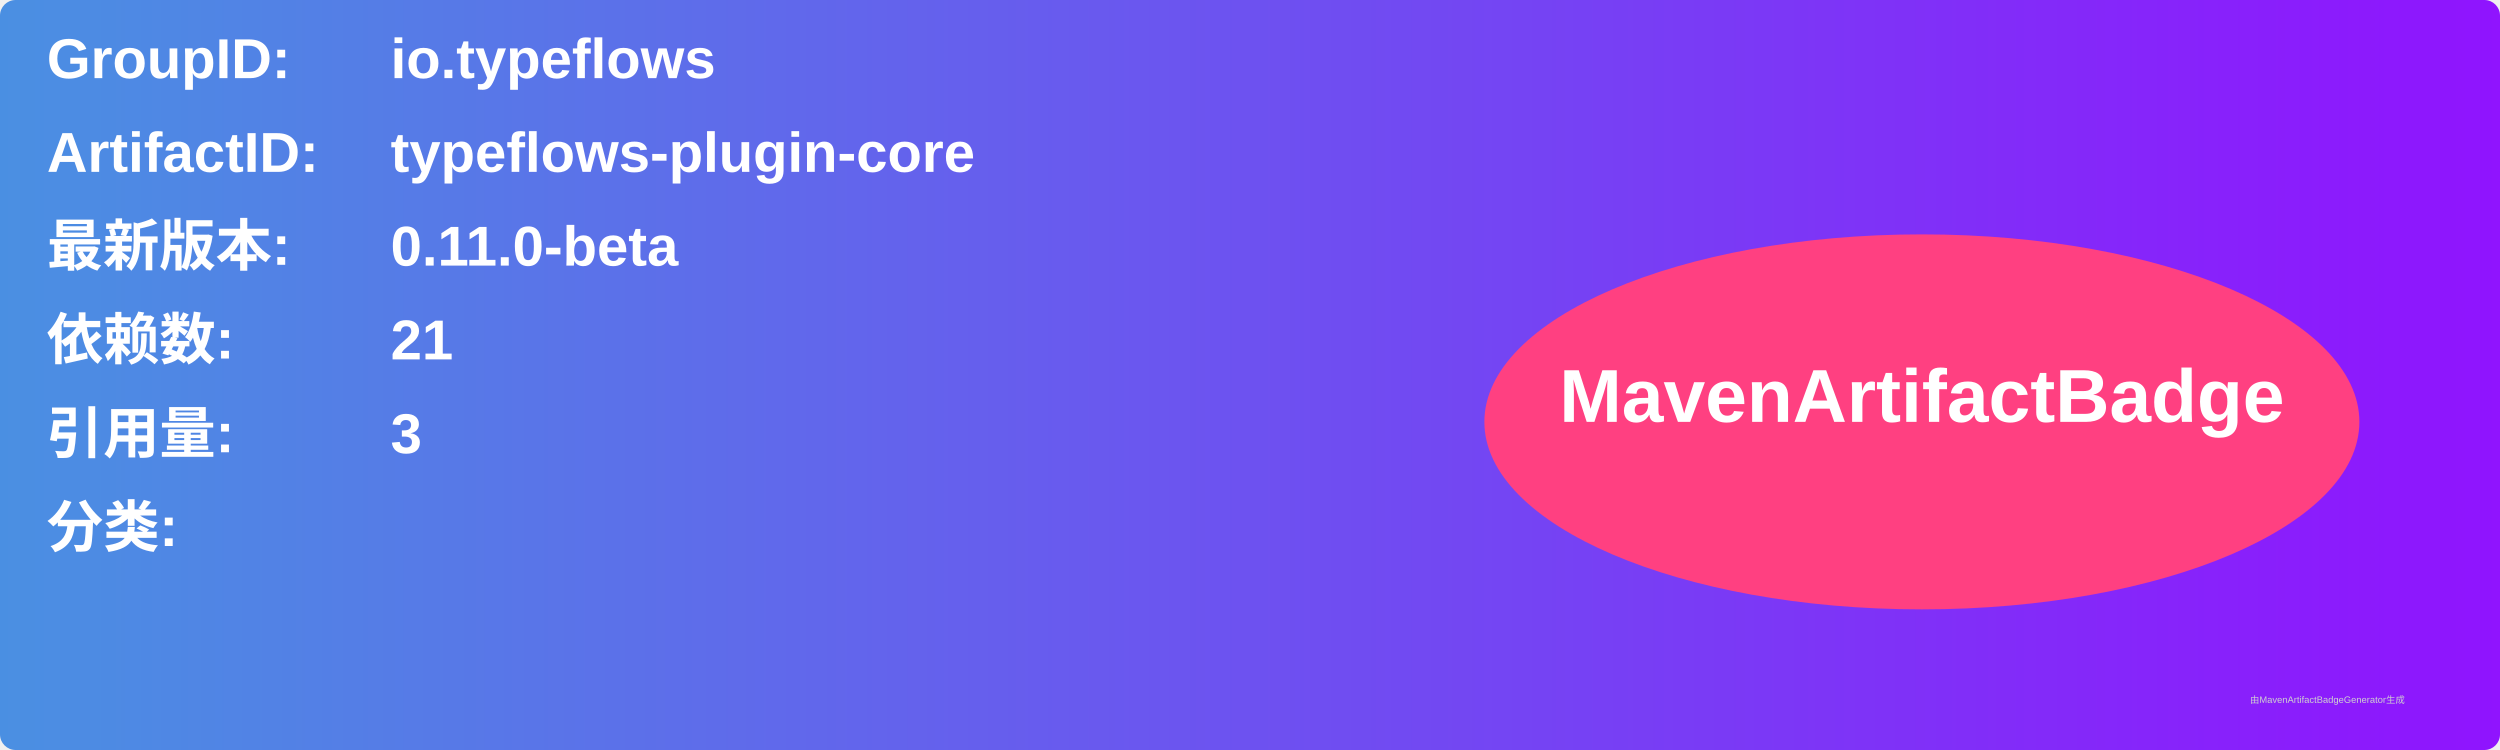
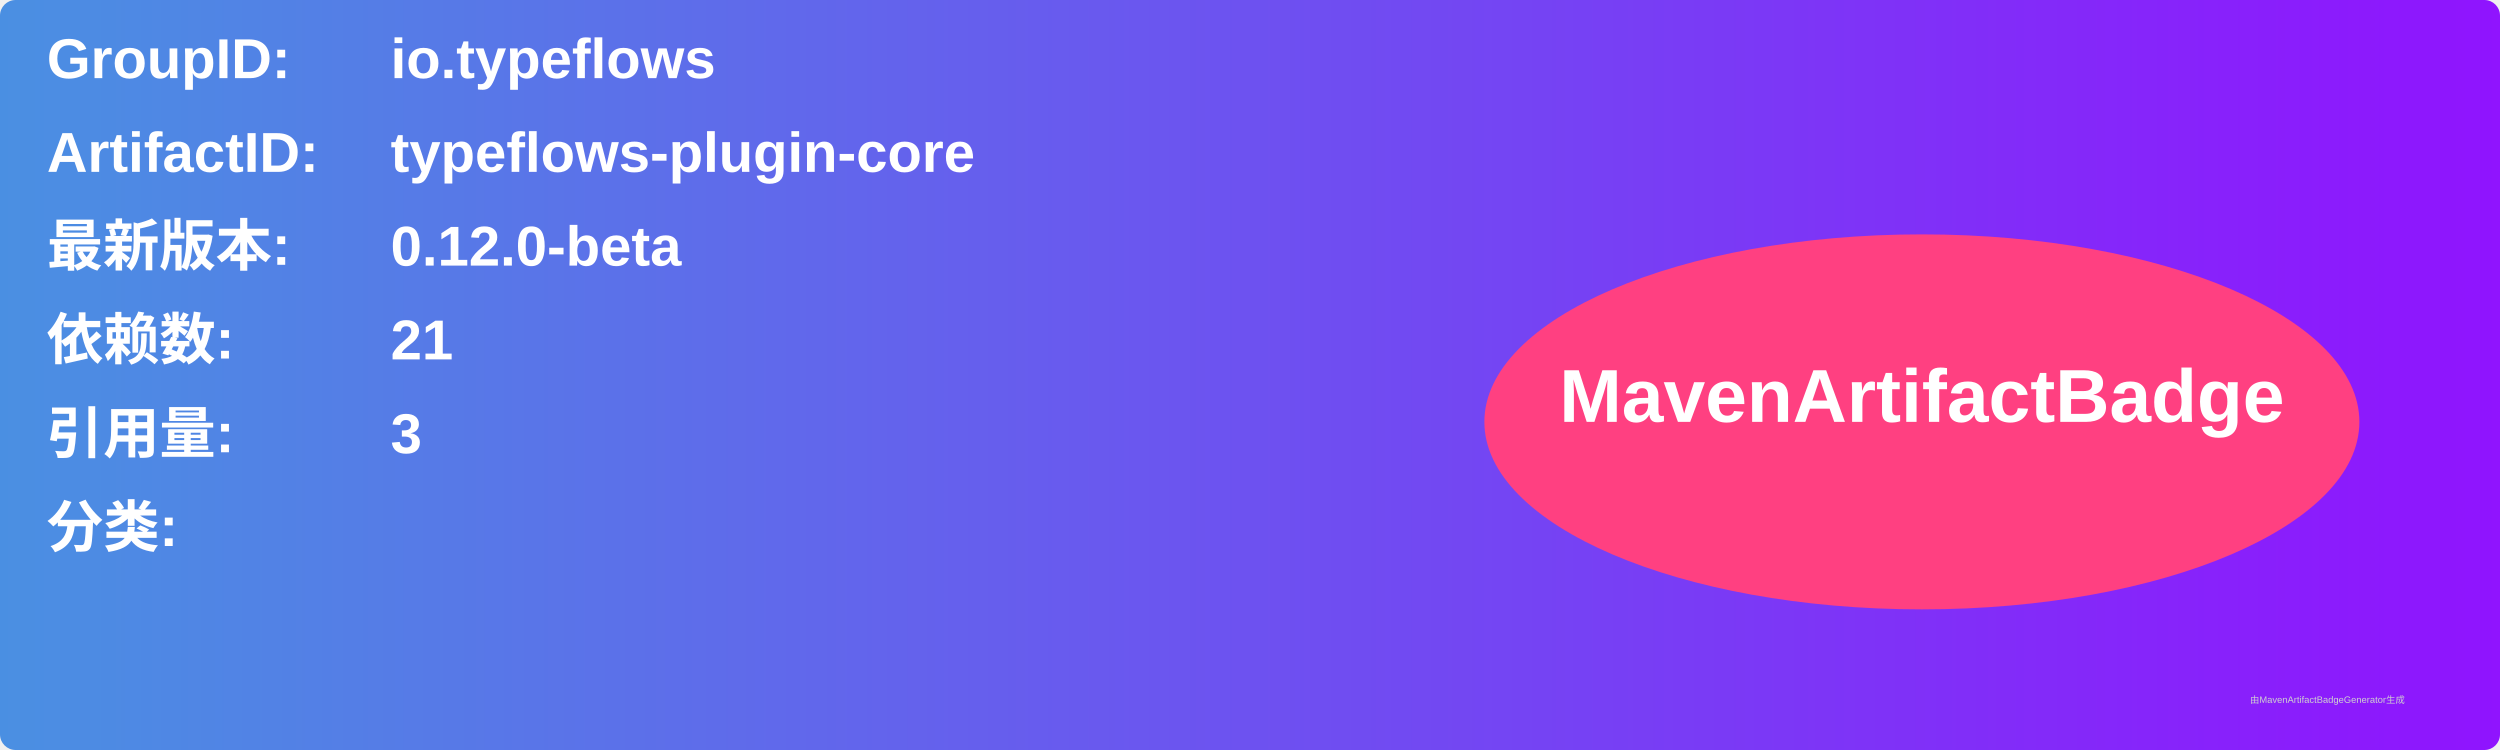
<svg xmlns="http://www.w3.org/2000/svg" width="800" height="240" viewBox="0 0 800 240">
  <linearGradient id="grad" x1="0%" y1="0%" x2="100%" y2="0%">
    <stop offset="0%" stop-color="#4a90e2" />
    <stop offset="100%" stop-color="#9013fe" />
  </linearGradient>
  <rect width="100%" height="100%" rx="5" ry="5" fill="url(#grad)" />
  <g transform="translate(15, 15)">
    <text x="0" y="10" font-family="Arial" font-size="18" fill="white" font-weight="bold" width="260">GroupID:</text>
    <text x="110" y="10" font-family="Arial" font-size="18" fill="white" font-weight="bold" width="460">io.typeflows</text>
    <text x="0" y="40" font-family="Arial" font-size="18" fill="white" font-weight="bold" width="260">ArtifactID:</text>
    <text x="110" y="40" font-family="Arial" font-size="18" fill="white" font-weight="bold" width="460">typeflows-plugin-core</text>
    <text x="0" y="70" font-family="Arial" font-size="18" fill="white" font-weight="bold">最新版本:</text>
    <text x="110" y="70" font-family="Arial" font-size="18" fill="white" font-weight="bold">
-       <tspan font-weight="bold">0.11.0-beta</tspan>
+       <tspan font-weight="bold">0.12.0-beta</tspan>
    </text>
    <text x="0" y="100" font-family="Arial" font-size="18" fill="white" font-weight="bold">依赖数: </text>
    <text x="110" y="100" font-family="Arial" font-size="18" fill="white">
      <tspan font-weight="bold">21</tspan>
    </text>
    <text x="0" y="130" font-family="Arial" font-size="18" fill="white" font-weight="bold">引用量: </text>
    <text x="110" y="130" font-family="Arial" font-size="18" fill="white">
      <tspan font-weight="bold">3</tspan>
    </text>
    <text x="0" y="160" font-family="Arial" font-size="18" fill="white" font-weight="bold">分类:</text>
    <text x="10" y="190" font-family="Arial" font-size="10" fill="white">
      <tspan font-weight="bold" />
    </text>
    <ellipse cx="600" cy="120" rx="140" ry="60" fill="#ff4081" />
    <text x="600" y="120" text-anchor="middle" font-family="Arial" font-size="24" fill="white" font-weight="bold">MavenArtifactBadge</text>
  </g>
  <text x="720" y="225" font-family="Arial" font-size="3" fill="#d0d0d0">由MavenArtifactBadgeGenerator生成</text>
</svg>
